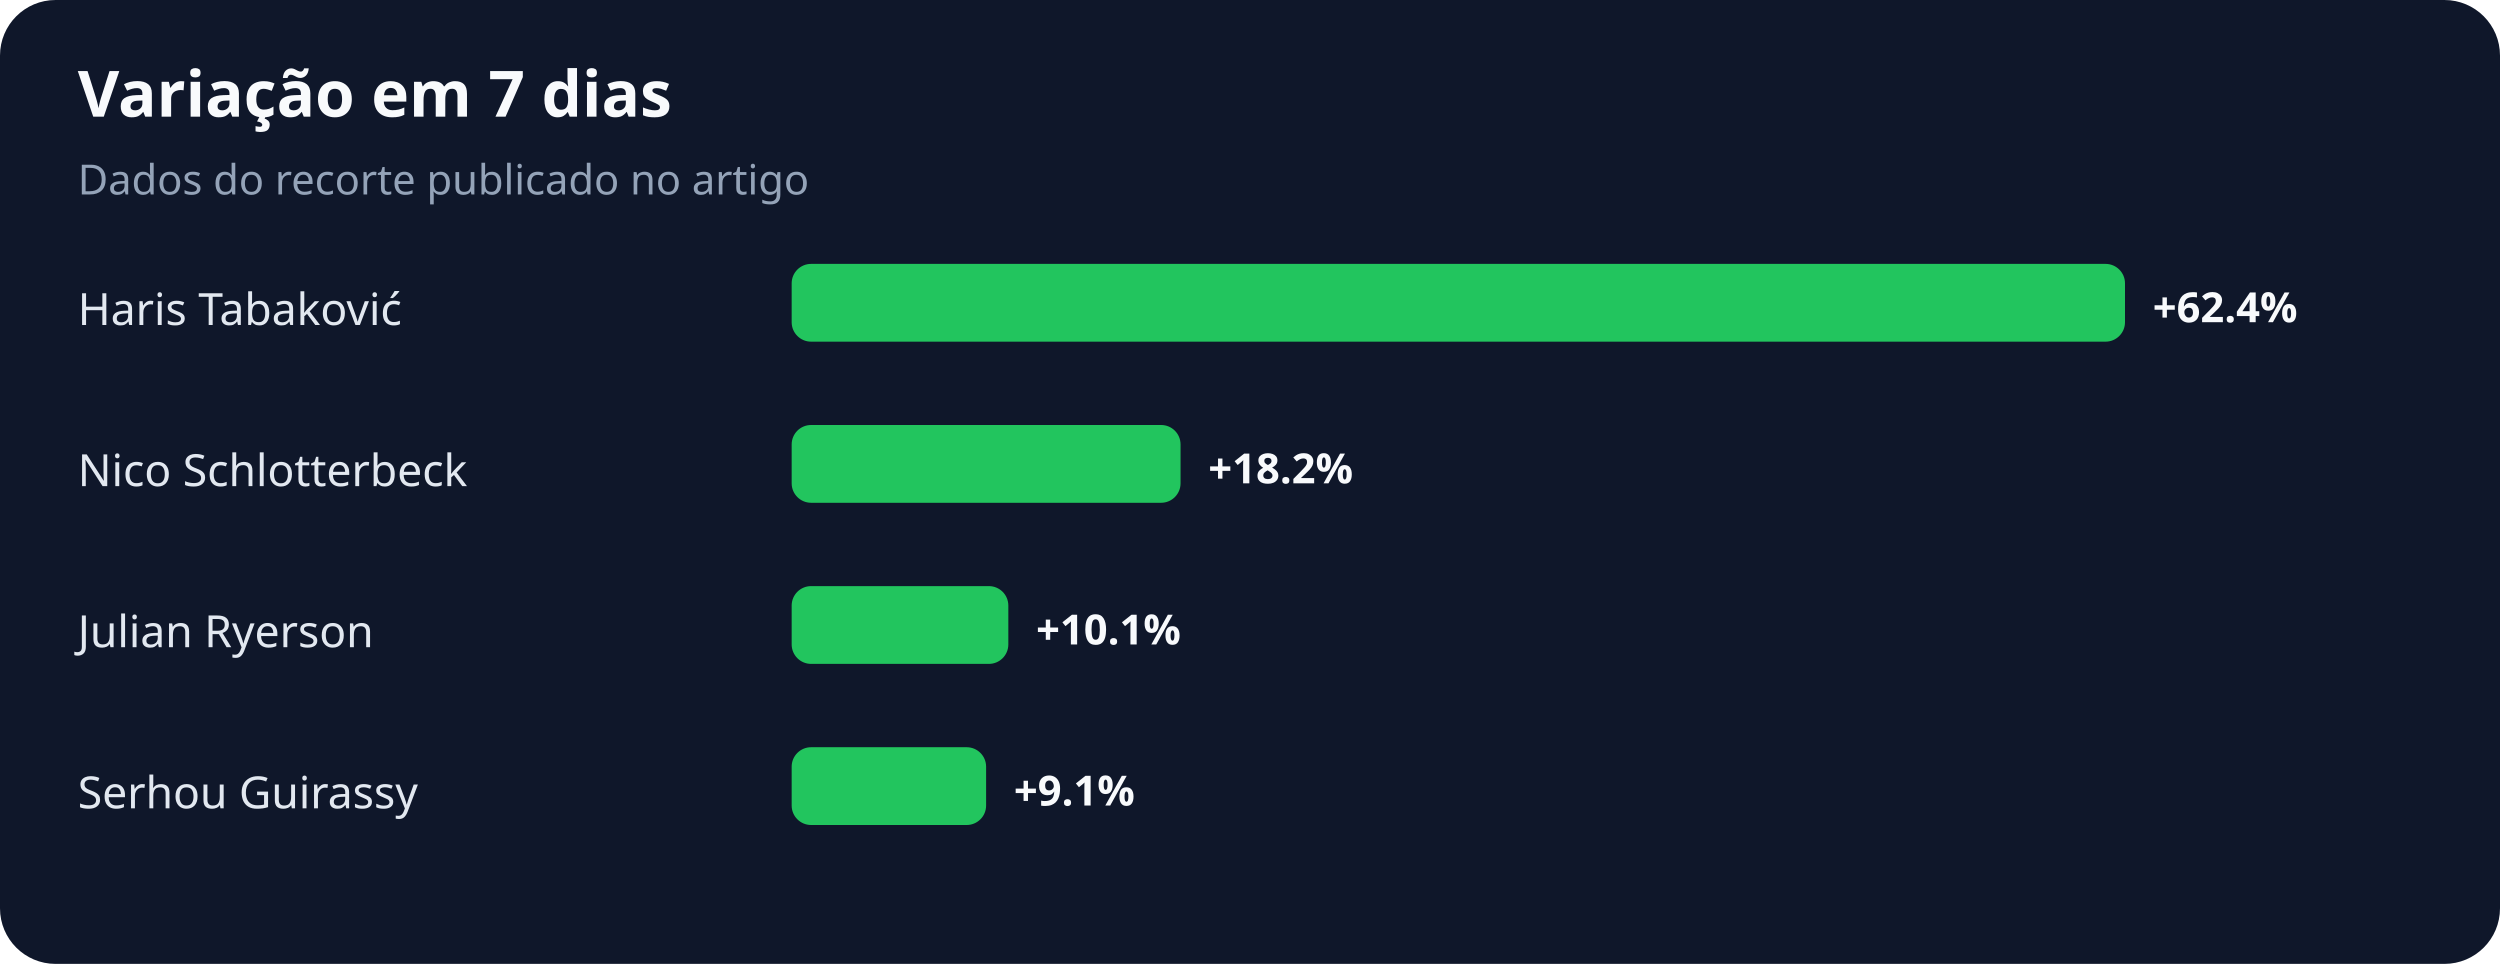
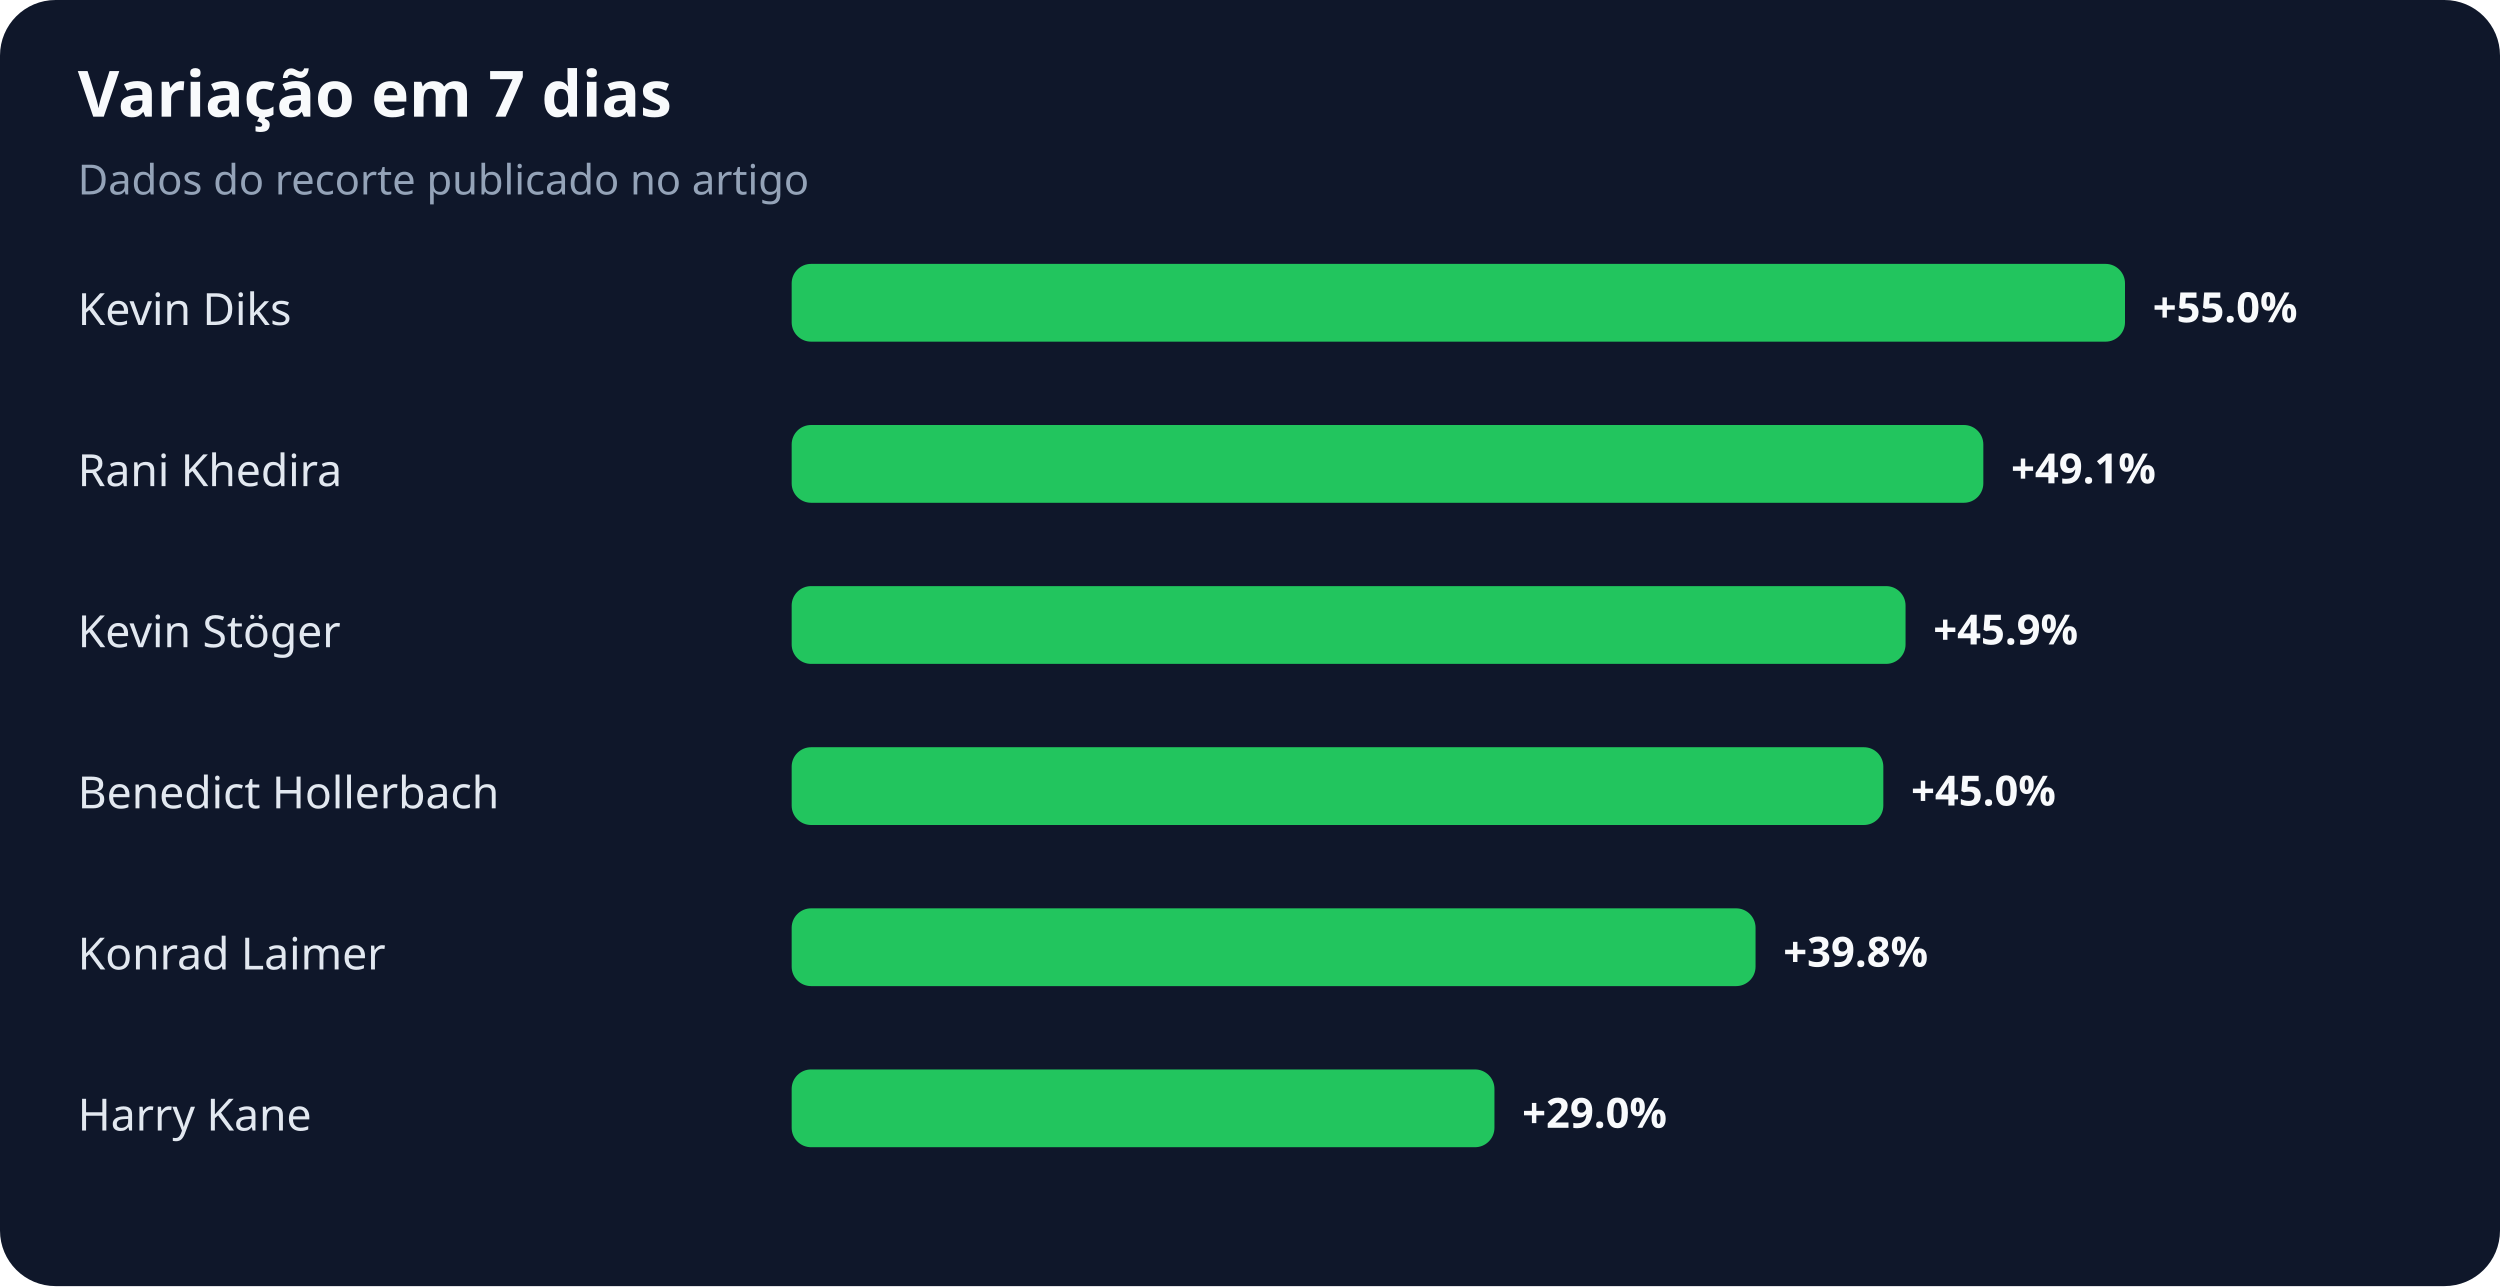
- <svg xmlns="http://www.w3.org/2000/svg" width="900" height="347" viewBox="0 0 900 347" role="img" aria-labelledby="title desc">
+ <svg xmlns="http://www.w3.org/2000/svg" width="900" height="463" viewBox="0 0 900 463" role="img" aria-labelledby="title desc">
  <rect width="100%" height="100%" rx="20" fill="#0f172a" />
  <text x="28" y="42" fill="#f8fafc" font-family="system-ui,sans-serif" font-size="23" font-weight="700">Variação em 7 dias</text>
  <text x="28" y="70" fill="#94a3b8" font-family="system-ui,sans-serif" font-size="15">Dados do recorte publicado no artigo</text>
-   <text x="28" y="117" fill="#e2e8f0" font-family="system-ui,sans-serif" font-size="16">Haris Tabaković</text>
+   <text x="28" y="117" fill="#e2e8f0" font-family="system-ui,sans-serif" font-size="16">Kevin Diks</text>
  <rect x="285" y="95" width="480" height="28" rx="7" fill="#22c55e" />
-   <text x="775" y="116" fill="#f8fafc" font-family="system-ui,sans-serif" font-size="15" font-weight="700">+62.4%</text>
-   <text x="28" y="175" fill="#e2e8f0" font-family="system-ui,sans-serif" font-size="16">Nico Schlotterbeck</text>
-   <rect x="285" y="153" width="140" height="28" rx="7" fill="#22c55e" />
-   <text x="435" y="174" fill="#f8fafc" font-family="system-ui,sans-serif" font-size="15" font-weight="700">+18.2%</text>
-   <text x="28" y="233" fill="#e2e8f0" font-family="system-ui,sans-serif" font-size="16">Julian Ryerson</text>
-   <rect x="285" y="211" width="78" height="28" rx="7" fill="#22c55e" />
-   <text x="373" y="232" fill="#f8fafc" font-family="system-ui,sans-serif" font-size="15" font-weight="700">+10.1%</text>
-   <text x="28" y="291" fill="#e2e8f0" font-family="system-ui,sans-serif" font-size="16">Serhou Guirassy</text>
-   <rect x="285" y="269" width="70" height="28" rx="7" fill="#22c55e" />
-   <text x="365" y="290" fill="#f8fafc" font-family="system-ui,sans-serif" font-size="15" font-weight="700">+9.1%</text>
+   <text x="775" y="116" fill="#f8fafc" font-family="system-ui,sans-serif" font-size="15" font-weight="700">+55.0%</text>
+   <text x="28" y="175" fill="#e2e8f0" font-family="system-ui,sans-serif" font-size="16">Rani Khedira</text>
+   <rect x="285" y="153" width="429" height="28" rx="7" fill="#22c55e" />
+   <text x="724" y="174" fill="#f8fafc" font-family="system-ui,sans-serif" font-size="15" font-weight="700">+49.1%</text>
+   <text x="28" y="233" fill="#e2e8f0" font-family="system-ui,sans-serif" font-size="16">Kevin Stöger</text>
+   <rect x="285" y="211" width="401" height="28" rx="7" fill="#22c55e" />
+   <text x="696" y="232" fill="#f8fafc" font-family="system-ui,sans-serif" font-size="15" font-weight="700">+45.9%</text>
+   <text x="28" y="291" fill="#e2e8f0" font-family="system-ui,sans-serif" font-size="16">Benedict Hollerbach</text>
+   <rect x="285" y="269" width="393" height="28" rx="7" fill="#22c55e" />
+   <text x="688" y="290" fill="#f8fafc" font-family="system-ui,sans-serif" font-size="15" font-weight="700">+45.0%</text>
+   <text x="28" y="349" fill="#e2e8f0" font-family="system-ui,sans-serif" font-size="16">Konrad Laimer</text>
+   <rect x="285" y="327" width="347" height="28" rx="7" fill="#22c55e" />
+   <text x="642" y="348" fill="#f8fafc" font-family="system-ui,sans-serif" font-size="15" font-weight="700">+39.8%</text>
+   <text x="28" y="407" fill="#e2e8f0" font-family="system-ui,sans-serif" font-size="16">Harry Kane</text>
+   <rect x="285" y="385" width="253" height="28" rx="7" fill="#22c55e" />
+   <text x="548" y="406" fill="#f8fafc" font-family="system-ui,sans-serif" font-size="15" font-weight="700">+29.0%</text>
</svg>
